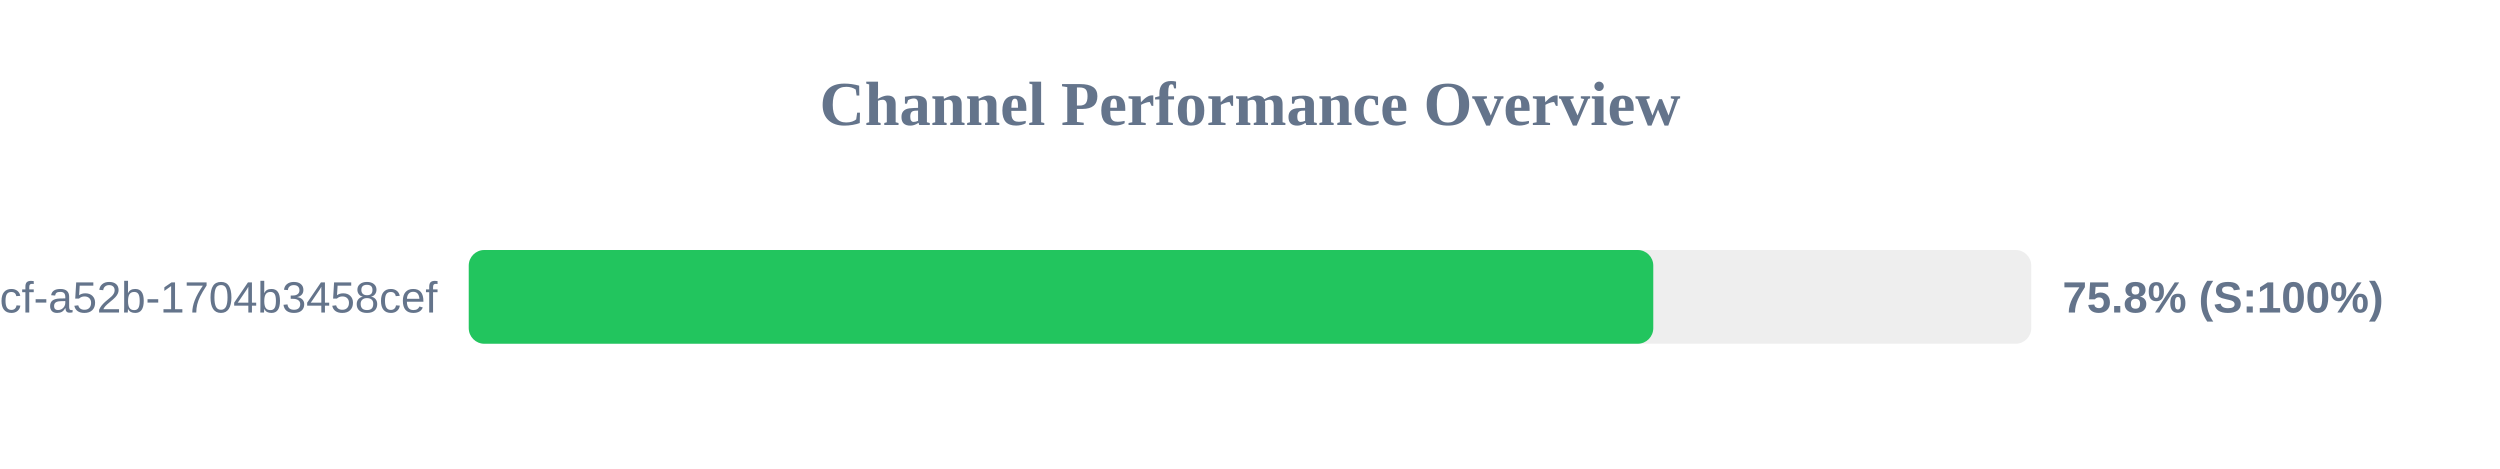
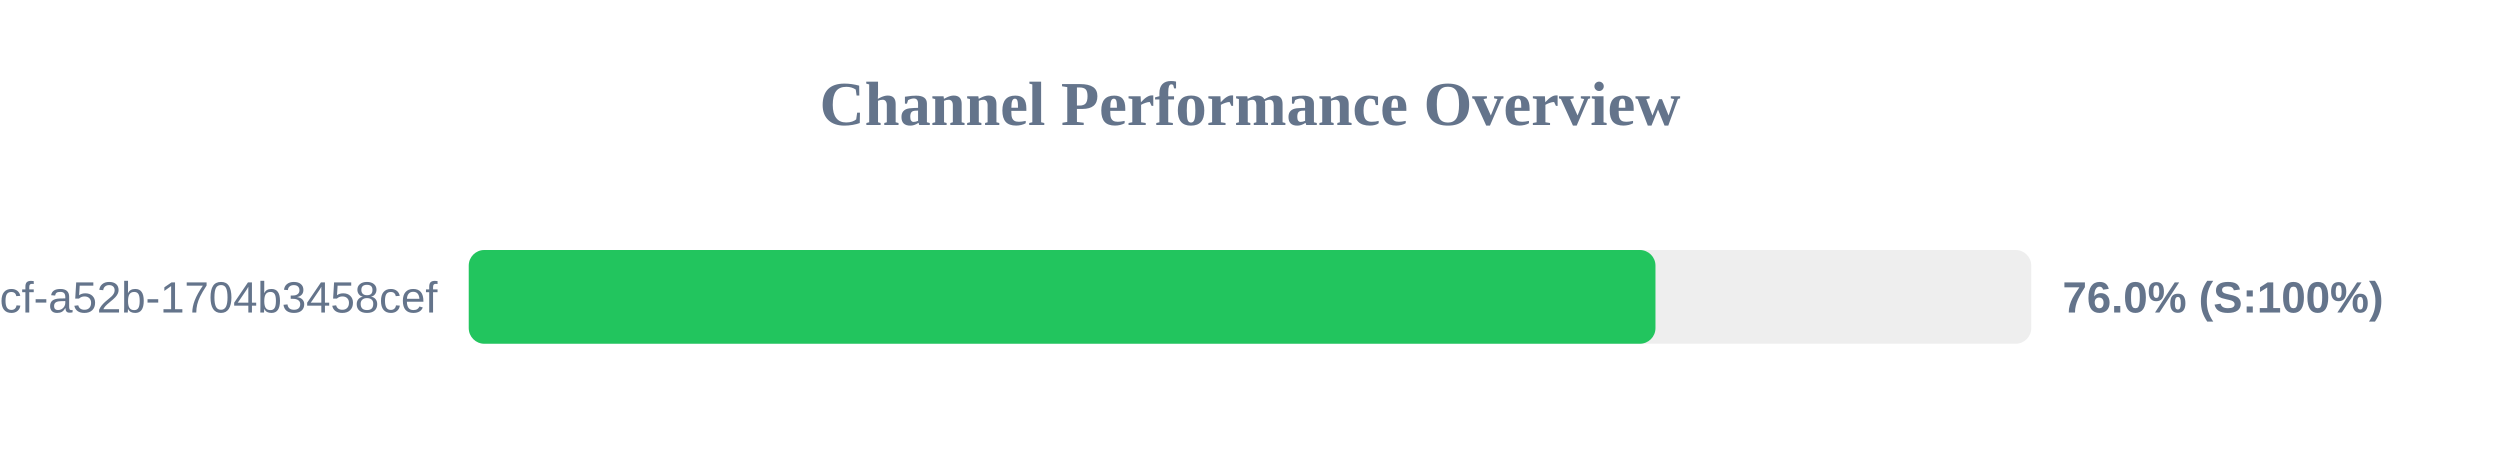
<svg xmlns="http://www.w3.org/2000/svg" width="800" height="150" version="1.1">
  <style>
        .row { font: 14px Arial; fill: #64748b; }
        .score { font: bold 14px Arial; fill: #64748b; }
    </style>
  <text x="400" y="40" text-anchor="middle" font-size="20px" font-weight="bold" fill="#64748b">Channel Performance Overview</text>
  <rect x="150" y="80" width="500" height="30" fill="#eee" rx="5" />
-   <rect x="150" y="80" width="379.05" height="30" fill="#22c55e" rx="5" />
+   <rect x="150" y="80" width="379.75" height="30" fill="#22c55e" rx="5" />
  <text x="140" y="100" text-anchor="end" class="row">?uuid=0cb527d9-6117-4bcf-a52b-1704b3458cef</text>
-   <text x="660" y="100" text-anchor="start" class="score">75.8% (S:100%)</text>
+   <text x="660" y="100" text-anchor="start" class="score">76.0% (S:100%)</text>
</svg>
